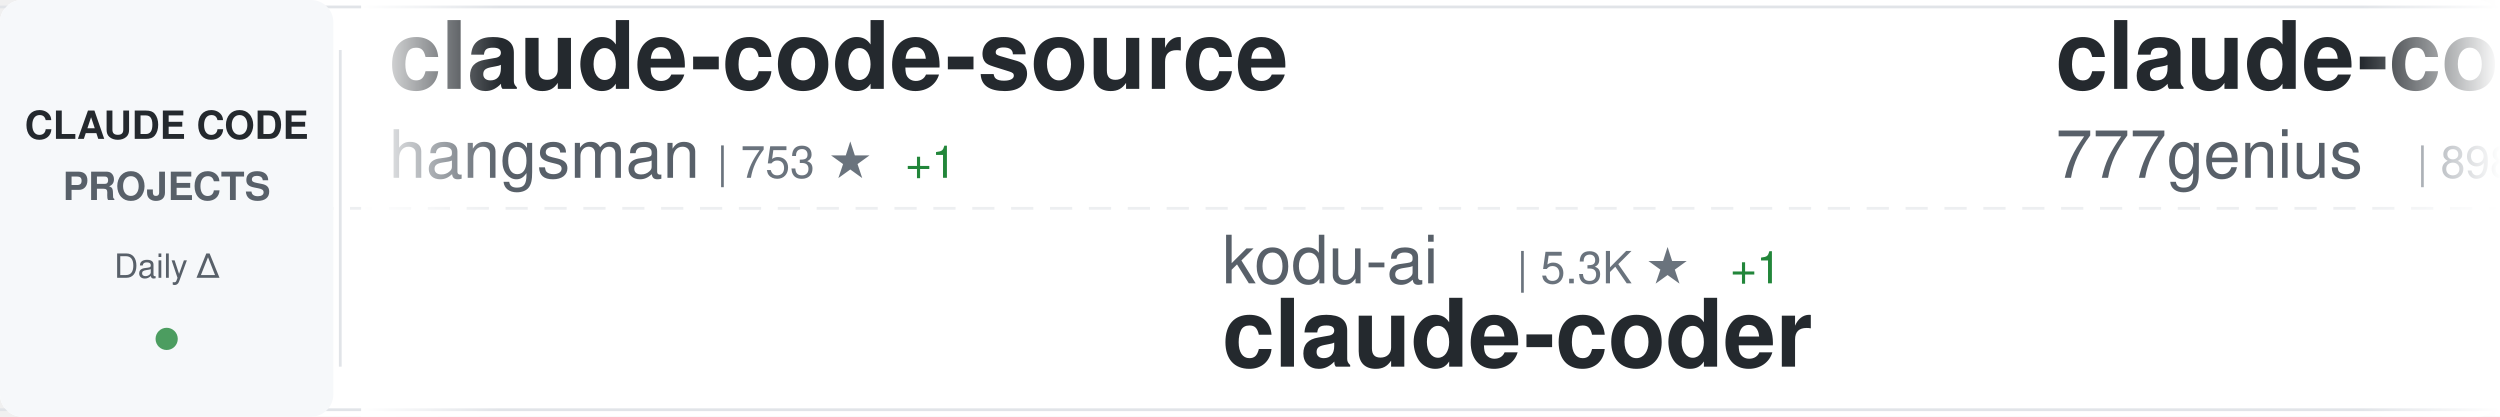
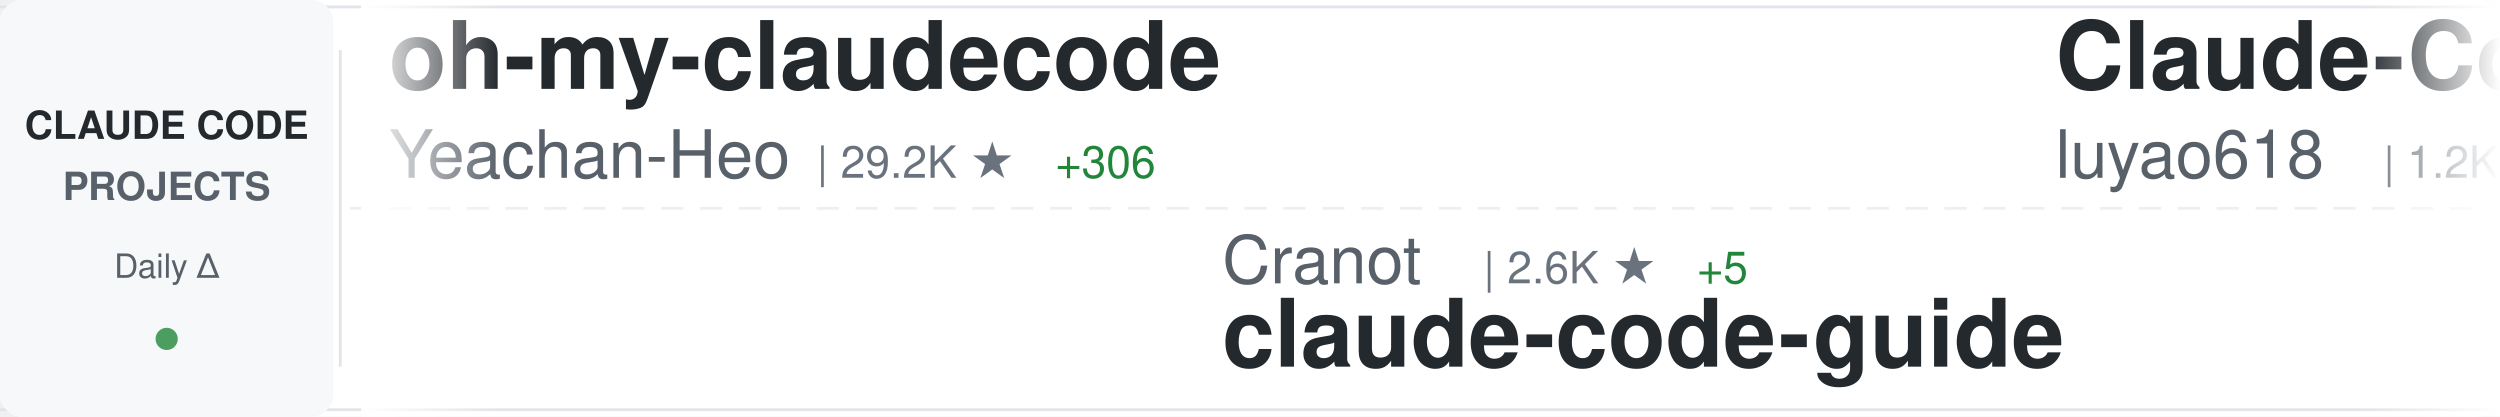
<svg xmlns="http://www.w3.org/2000/svg" width="900" height="150">
  <defs>
    <linearGradient id="awesomeLeftFade" x1="0%" y1="0%" x2="100%" y2="0%">
      <stop offset="0%" style="stop-color:#ffffff;stop-opacity:1" />
      <stop offset="100%" style="stop-color:#ffffff;stop-opacity:0" />
    </linearGradient>
    <linearGradient id="awesomeRightFade" x1="0%" y1="0%" x2="100%" y2="0%">
      <stop offset="0%" style="stop-color:#ffffff;stop-opacity:0" />
      <stop offset="100%" style="stop-color:#ffffff;stop-opacity:1" />
    </linearGradient>
  </defs>
  <rect width="900" height="150" fill="#ffffff" rx="8" />
  <rect x="0" y="2" width="900" height="1" fill="#e1e4e8" />
  <rect x="0" y="147" width="900" height="1" fill="#e1e4e8" />
  <line x1="0" y1="75" x2="900" y2="75" stroke="#e1e4e8" stroke-width="1" stroke-dasharray="8 6" opacity="0.6" />
  <rect x="0" y="0" width="120" height="150" fill="#f6f8fa" rx="8" />
  <text x="60" y="50" font-family="-apple-system, BlinkMacSystemFont, 'Segoe UI', Helvetica, Arial, sans-serif" font-size="14" font-weight="600" fill="#24292e" text-anchor="middle">CLAUDE CODE</text>
  <text x="60" y="72" font-family="-apple-system, BlinkMacSystemFont, 'Segoe UI', Helvetica, Arial, sans-serif" font-size="14" font-weight="600" fill="#586069" text-anchor="middle">PROJECTS</text>
  <text x="60" y="100" font-family="-apple-system, BlinkMacSystemFont, 'Segoe UI', Helvetica, Arial, sans-serif" font-size="12" font-weight="500" fill="#586069" text-anchor="middle">Daily Δ</text>
  <circle cx="60" cy="122" r="4" fill="#22863a" opacity="0.8" />
  <rect x="122" y="18" width="1" height="114" fill="#e1e4e8" />
  <clipPath id="awesomeTickerClip">
    <rect x="130" y="0" width="770" height="150" />
  </clipPath>
  <g clip-path="url(#awesomeTickerClip)">
    <g id="awesomeTickerItems">
      <animateTransform attributeName="transform" attributeType="XML" type="translate" from="0 0" to="-3000 0" dur="54s" repeatCount="indefinite" />
      <g transform="translate(0, 0)">
-         <text x="140" y="32" font-family="-apple-system, BlinkMacSystemFont, 'Segoe UI', Helvetica, Arial, sans-serif" font-size="34" font-weight="600" fill="#24292e">claude-code-source</text>
-         <text x="140" y="64" font-family="-apple-system, BlinkMacSystemFont, 'Segoe UI', Helvetica, Arial, sans-serif" font-size="24" font-weight="400" fill="#586069">hangsman</text>
-         <text x="258" y="64" font-family="-apple-system, BlinkMacSystemFont, 'Segoe UI', Helvetica, Arial, sans-serif" font-size="16" font-weight="500" fill="#6a737d">| 753 ★</text>
-         <text x="326" y="64" font-family="-apple-system, BlinkMacSystemFont, 'Segoe UI', Helvetica, Arial, sans-serif" font-size="16" font-weight="500" fill="#22863a"> +1</text>
+         <text x="140" y="32" font-family="-apple-system, BlinkMacSystemFont, 'Segoe UI', Helvetica, Arial, sans-serif" font-size="34" font-weight="600" fill="#24292e">oh-my-claudecode</text>
+         <text x="140" y="64" font-family="-apple-system, BlinkMacSystemFont, 'Segoe UI', Helvetica, Arial, sans-serif" font-size="24" font-weight="400" fill="#586069">Yeachan-Heo</text>
+         <text x="294" y="64" font-family="-apple-system, BlinkMacSystemFont, 'Segoe UI', Helvetica, Arial, sans-serif" font-size="16" font-weight="500" fill="#6a737d">| 29.2K ★</text>
+         <text x="380" y="64" font-family="-apple-system, BlinkMacSystemFont, 'Segoe UI', Helvetica, Arial, sans-serif" font-size="16" font-weight="500" fill="#22863a"> +306</text>
      </g>
      <g transform="translate(300, 0)">
-         <text x="140" y="102" font-family="-apple-system, BlinkMacSystemFont, 'Segoe UI', Helvetica, Arial, sans-serif" font-size="24" font-weight="400" fill="#586069">kodu-ai</text>
-         <text x="246" y="102" font-family="-apple-system, BlinkMacSystemFont, 'Segoe UI', Helvetica, Arial, sans-serif" font-size="16" font-weight="500" fill="#6a737d">| 5.3K ★</text>
-         <text x="323" y="102" font-family="-apple-system, BlinkMacSystemFont, 'Segoe UI', Helvetica, Arial, sans-serif" font-size="16" font-weight="500" fill="#22863a"> +1</text>
-         <text x="140" y="132" font-family="-apple-system, BlinkMacSystemFont, 'Segoe UI', Helvetica, Arial, sans-serif" font-size="34" font-weight="600" fill="#24292e">claude-coder</text>
+         <text x="140" y="102" font-family="-apple-system, BlinkMacSystemFont, 'Segoe UI', Helvetica, Arial, sans-serif" font-size="24" font-weight="400" fill="#586069">Cranot</text>
+         <text x="234" y="102" font-family="-apple-system, BlinkMacSystemFont, 'Segoe UI', Helvetica, Arial, sans-serif" font-size="16" font-weight="500" fill="#6a737d">| 2.6K ★</text>
+         <text x="311" y="102" font-family="-apple-system, BlinkMacSystemFont, 'Segoe UI', Helvetica, Arial, sans-serif" font-size="16" font-weight="500" fill="#22863a"> +5</text>
+         <text x="140" y="132" font-family="-apple-system, BlinkMacSystemFont, 'Segoe UI', Helvetica, Arial, sans-serif" font-size="34" font-weight="600" fill="#24292e">claude-code-guide</text>
      </g>
      <g transform="translate(600, 0)">
-         <text x="140" y="32" font-family="-apple-system, BlinkMacSystemFont, 'Segoe UI', Helvetica, Arial, sans-serif" font-size="34" font-weight="600" fill="#24292e">claude-code-source-code</text>
-         <text x="140" y="64" font-family="-apple-system, BlinkMacSystemFont, 'Segoe UI', Helvetica, Arial, sans-serif" font-size="24" font-weight="400" fill="#586069">777genius</text>
-         <text x="270" y="64" font-family="-apple-system, BlinkMacSystemFont, 'Segoe UI', Helvetica, Arial, sans-serif" font-size="16" font-weight="500" fill="#6a737d">| 898 ★</text>
+         <text x="140" y="32" font-family="-apple-system, BlinkMacSystemFont, 'Segoe UI', Helvetica, Arial, sans-serif" font-size="34" font-weight="600" fill="#24292e">Claude-Code-Source-Study</text>
+         <text x="140" y="64" font-family="-apple-system, BlinkMacSystemFont, 'Segoe UI', Helvetica, Arial, sans-serif" font-size="24" font-weight="400" fill="#586069">luyao618</text>
+         <text x="258" y="64" font-family="-apple-system, BlinkMacSystemFont, 'Segoe UI', Helvetica, Arial, sans-serif" font-size="16" font-weight="500" fill="#6a737d">| 1.2K ★</text>
+         <text x="335" y="64" font-family="-apple-system, BlinkMacSystemFont, 'Segoe UI', Helvetica, Arial, sans-serif" font-size="16" font-weight="500" fill="#22863a"> +11</text>
+       </g>
+       <g transform="translate(900, 0)">
+         <text x="140" y="102" font-family="-apple-system, BlinkMacSystemFont, 'Segoe UI', Helvetica, Arial, sans-serif" font-size="24" font-weight="400" fill="#586069">Yuyz0112</text>
+         <text x="258" y="102" font-family="-apple-system, BlinkMacSystemFont, 'Segoe UI', Helvetica, Arial, sans-serif" font-size="16" font-weight="500" fill="#6a737d">| 2.3K ★</text>
+         <text x="335" y="102" font-family="-apple-system, BlinkMacSystemFont, 'Segoe UI', Helvetica, Arial, sans-serif" font-size="16" font-weight="500" fill="#22863a"> +2</text>
+         <text x="140" y="132" font-family="-apple-system, BlinkMacSystemFont, 'Segoe UI', Helvetica, Arial, sans-serif" font-size="34" font-weight="600" fill="#24292e">claude-code-reverse</text>
+       </g>
+       <g transform="translate(1200, 0)">
+         <text x="140" y="32" font-family="-apple-system, BlinkMacSystemFont, 'Segoe UI', Helvetica, Arial, sans-serif" font-size="34" font-weight="600" fill="#24292e">claudecodeui</text>
+         <text x="140" y="64" font-family="-apple-system, BlinkMacSystemFont, 'Segoe UI', Helvetica, Arial, sans-serif" font-size="24" font-weight="400" fill="#586069">siteboon</text>
+         <text x="258" y="64" font-family="-apple-system, BlinkMacSystemFont, 'Segoe UI', Helvetica, Arial, sans-serif" font-size="16" font-weight="500" fill="#6a737d">| 9.9K ★</text>
+         <text x="335" y="64" font-family="-apple-system, BlinkMacSystemFont, 'Segoe UI', Helvetica, Arial, sans-serif" font-size="16" font-weight="500" fill="#22863a"> +47</text>
+       </g>
+       <g transform="translate(1500, 0)">
+         <text x="140" y="102" font-family="-apple-system, BlinkMacSystemFont, 'Segoe UI', Helvetica, Arial, sans-serif" font-size="24" font-weight="400" fill="#586069">eyaltoledano</text>
+         <text x="306" y="102" font-family="-apple-system, BlinkMacSystemFont, 'Segoe UI', Helvetica, Arial, sans-serif" font-size="16" font-weight="500" fill="#6a737d">| 26.6K ★</text>
+         <text x="392" y="102" font-family="-apple-system, BlinkMacSystemFont, 'Segoe UI', Helvetica, Arial, sans-serif" font-size="16" font-weight="500" fill="#22863a"> +10</text>
+         <text x="140" y="132" font-family="-apple-system, BlinkMacSystemFont, 'Segoe UI', Helvetica, Arial, sans-serif" font-size="34" font-weight="600" fill="#24292e">claude-task-master</text>
+       </g>
+       <g transform="translate(1800, 0)">
+         <text x="140" y="32" font-family="-apple-system, BlinkMacSystemFont, 'Segoe UI', Helvetica, Arial, sans-serif" font-size="34" font-weight="600" fill="#24292e">claude-code-my-workflow</text>
+         <text x="140" y="64" font-family="-apple-system, BlinkMacSystemFont, 'Segoe UI', Helvetica, Arial, sans-serif" font-size="24" font-weight="400" fill="#586069">pedrohcgs</text>
+         <text x="270" y="64" font-family="-apple-system, BlinkMacSystemFont, 'Segoe UI', Helvetica, Arial, sans-serif" font-size="16" font-weight="500" fill="#6a737d">| 923 ★</text>
        <text x="338" y="64" font-family="-apple-system, BlinkMacSystemFont, 'Segoe UI', Helvetica, Arial, sans-serif" font-size="16" font-weight="500" fill="#22863a"> +3</text>
      </g>
-       <g transform="translate(900, 0)">
-         <text x="140" y="102" font-family="-apple-system, BlinkMacSystemFont, 'Segoe UI', Helvetica, Arial, sans-serif" font-size="24" font-weight="400" fill="#586069">zebbern</text>
-         <text x="246" y="102" font-family="-apple-system, BlinkMacSystemFont, 'Segoe UI', Helvetica, Arial, sans-serif" font-size="16" font-weight="500" fill="#6a737d">| 3.9K ★</text>
-         <text x="323" y="102" font-family="-apple-system, BlinkMacSystemFont, 'Segoe UI', Helvetica, Arial, sans-serif" font-size="16" font-weight="500" fill="#22863a"> +9</text>
+       <g transform="translate(2100, 0)">
+         <text x="140" y="102" font-family="-apple-system, BlinkMacSystemFont, 'Segoe UI', Helvetica, Arial, sans-serif" font-size="24" font-weight="400" fill="#586069">huangserva</text>
+         <text x="282" y="102" font-family="-apple-system, BlinkMacSystemFont, 'Segoe UI', Helvetica, Arial, sans-serif" font-size="16" font-weight="500" fill="#6a737d">| 552 ★</text>
+         <text x="140" y="132" font-family="-apple-system, BlinkMacSystemFont, 'Segoe UI', Helvetica, Arial, sans-serif" font-size="34" font-weight="600" fill="#24292e">claude-code-cli</text>
+       </g>
+       <g transform="translate(2400, 0)">
+         <text x="140" y="32" font-family="-apple-system, BlinkMacSystemFont, 'Segoe UI', Helvetica, Arial, sans-serif" font-size="34" font-weight="600" fill="#24292e">claude-code-templates</text>
+         <text x="140" y="64" font-family="-apple-system, BlinkMacSystemFont, 'Segoe UI', Helvetica, Arial, sans-serif" font-size="24" font-weight="400" fill="#586069">davila7</text>
+         <text x="246" y="64" font-family="-apple-system, BlinkMacSystemFont, 'Segoe UI', Helvetica, Arial, sans-serif" font-size="16" font-weight="500" fill="#6a737d">| 24.6K ★</text>
+         <text x="332" y="64" font-family="-apple-system, BlinkMacSystemFont, 'Segoe UI', Helvetica, Arial, sans-serif" font-size="16" font-weight="500" fill="#22863a"> +30</text>
+       </g>
+       <g transform="translate(2700, 0)">
+         <text x="140" y="102" font-family="-apple-system, BlinkMacSystemFont, 'Segoe UI', Helvetica, Arial, sans-serif" font-size="24" font-weight="400" fill="#586069">ChrisWiles</text>
+         <text x="282" y="102" font-family="-apple-system, BlinkMacSystemFont, 'Segoe UI', Helvetica, Arial, sans-serif" font-size="16" font-weight="500" fill="#6a737d">| 5.8K ★</text>
+         <text x="359" y="102" font-family="-apple-system, BlinkMacSystemFont, 'Segoe UI', Helvetica, Arial, sans-serif" font-size="16" font-weight="500" fill="#22863a"> +7</text>
+         <text x="140" y="132" font-family="-apple-system, BlinkMacSystemFont, 'Segoe UI', Helvetica, Arial, sans-serif" font-size="34" font-weight="600" fill="#24292e">claude-code-showcase</text>
+       </g>
+       <g transform="translate(3000, 0)">
+         <text x="140" y="32" font-family="-apple-system, BlinkMacSystemFont, 'Segoe UI', Helvetica, Arial, sans-serif" font-size="34" font-weight="600" fill="#24292e">oh-my-claudecode</text>
+         <text x="140" y="64" font-family="-apple-system, BlinkMacSystemFont, 'Segoe UI', Helvetica, Arial, sans-serif" font-size="24" font-weight="400" fill="#586069">Yeachan-Heo</text>
+         <text x="294" y="64" font-family="-apple-system, BlinkMacSystemFont, 'Segoe UI', Helvetica, Arial, sans-serif" font-size="16" font-weight="500" fill="#6a737d">| 29.2K ★</text>
+         <text x="380" y="64" font-family="-apple-system, BlinkMacSystemFont, 'Segoe UI', Helvetica, Arial, sans-serif" font-size="16" font-weight="500" fill="#22863a"> +306</text>
+       </g>
+       <g transform="translate(3300, 0)">
+         <text x="140" y="102" font-family="-apple-system, BlinkMacSystemFont, 'Segoe UI', Helvetica, Arial, sans-serif" font-size="24" font-weight="400" fill="#586069">Cranot</text>
+         <text x="234" y="102" font-family="-apple-system, BlinkMacSystemFont, 'Segoe UI', Helvetica, Arial, sans-serif" font-size="16" font-weight="500" fill="#6a737d">| 2.6K ★</text>
+         <text x="311" y="102" font-family="-apple-system, BlinkMacSystemFont, 'Segoe UI', Helvetica, Arial, sans-serif" font-size="16" font-weight="500" fill="#22863a"> +5</text>
        <text x="140" y="132" font-family="-apple-system, BlinkMacSystemFont, 'Segoe UI', Helvetica, Arial, sans-serif" font-size="34" font-weight="600" fill="#24292e">claude-code-guide</text>
      </g>
-       <g transform="translate(1200, 0)">
-         <text x="140" y="32" font-family="-apple-system, BlinkMacSystemFont, 'Segoe UI', Helvetica, Arial, sans-serif" font-size="34" font-weight="600" fill="#24292e">collection-claude-code-s...</text>
-         <text x="140" y="64" font-family="-apple-system, BlinkMacSystemFont, 'Segoe UI', Helvetica, Arial, sans-serif" font-size="24" font-weight="400" fill="#586069">chauncygu</text>
-         <text x="270" y="64" font-family="-apple-system, BlinkMacSystemFont, 'Segoe UI', Helvetica, Arial, sans-serif" font-size="16" font-weight="500" fill="#6a737d">| 2.1K ★</text>
-         <text x="347" y="64" font-family="-apple-system, BlinkMacSystemFont, 'Segoe UI', Helvetica, Arial, sans-serif" font-size="16" font-weight="500" fill="#22863a"> +17</text>
-       </g>
-       <g transform="translate(1500, 0)">
-         <text x="140" y="102" font-family="-apple-system, BlinkMacSystemFont, 'Segoe UI', Helvetica, Arial, sans-serif" font-size="24" font-weight="400" fill="#586069">sugyan</text>
-         <text x="234" y="102" font-family="-apple-system, BlinkMacSystemFont, 'Segoe UI', Helvetica, Arial, sans-serif" font-size="16" font-weight="500" fill="#6a737d">| 1.0K ★</text>
-         <text x="311" y="102" font-family="-apple-system, BlinkMacSystemFont, 'Segoe UI', Helvetica, Arial, sans-serif" font-size="16" font-weight="500" fill="#22863a"> +5</text>
-         <text x="140" y="132" font-family="-apple-system, BlinkMacSystemFont, 'Segoe UI', Helvetica, Arial, sans-serif" font-size="34" font-weight="600" fill="#24292e">claude-code-webui</text>
-       </g>
-       <g transform="translate(1800, 0)">
-         <text x="140" y="32" font-family="-apple-system, BlinkMacSystemFont, 'Segoe UI', Helvetica, Arial, sans-serif" font-size="34" font-weight="600" fill="#24292e">claude-code-rev</text>
-         <text x="140" y="64" font-family="-apple-system, BlinkMacSystemFont, 'Segoe UI', Helvetica, Arial, sans-serif" font-size="24" font-weight="400" fill="#586069">oboard</text>
-         <text x="234" y="64" font-family="-apple-system, BlinkMacSystemFont, 'Segoe UI', Helvetica, Arial, sans-serif" font-size="16" font-weight="500" fill="#6a737d">| 3.0K ★</text>
-         <text x="311" y="64" font-family="-apple-system, BlinkMacSystemFont, 'Segoe UI', Helvetica, Arial, sans-serif" font-size="16" font-weight="500" fill="#22863a"> +10</text>
-       </g>
-       <g transform="translate(2100, 0)">
-         <text x="140" y="102" font-family="-apple-system, BlinkMacSystemFont, 'Segoe UI', Helvetica, Arial, sans-serif" font-size="24" font-weight="400" fill="#586069">slopus</text>
-         <text x="234" y="102" font-family="-apple-system, BlinkMacSystemFont, 'Segoe UI', Helvetica, Arial, sans-serif" font-size="16" font-weight="500" fill="#6a737d">| 18.4K ★</text>
-         <text x="320" y="102" font-family="-apple-system, BlinkMacSystemFont, 'Segoe UI', Helvetica, Arial, sans-serif" font-size="16" font-weight="500" fill="#22863a"> +195</text>
-         <text x="140" y="132" font-family="-apple-system, BlinkMacSystemFont, 'Segoe UI', Helvetica, Arial, sans-serif" font-size="34" font-weight="600" fill="#24292e">happy</text>
-       </g>
-       <g transform="translate(2400, 0)">
-         <text x="140" y="32" font-family="-apple-system, BlinkMacSystemFont, 'Segoe UI', Helvetica, Arial, sans-serif" font-size="34" font-weight="600" fill="#24292e">everything-claude-code</text>
-         <text x="140" y="64" font-family="-apple-system, BlinkMacSystemFont, 'Segoe UI', Helvetica, Arial, sans-serif" font-size="24" font-weight="400" fill="#586069">affaan-m</text>
-         <text x="258" y="64" font-family="-apple-system, BlinkMacSystemFont, 'Segoe UI', Helvetica, Arial, sans-serif" font-size="16" font-weight="500" fill="#6a737d">| 157.4K ★</text>
-         <text x="353" y="64" font-family="-apple-system, BlinkMacSystemFont, 'Segoe UI', Helvetica, Arial, sans-serif" font-size="16" font-weight="500" fill="#22863a"> +1.4K</text>
-       </g>
-       <g transform="translate(2700, 0)">
-         <text x="140" y="102" font-family="-apple-system, BlinkMacSystemFont, 'Segoe UI', Helvetica, Arial, sans-serif" font-size="24" font-weight="400" fill="#586069">alejandrobalderas</text>
-         <text x="366" y="102" font-family="-apple-system, BlinkMacSystemFont, 'Segoe UI', Helvetica, Arial, sans-serif" font-size="16" font-weight="500" fill="#6a737d">| 1.5K ★</text>
-         <text x="443" y="102" font-family="-apple-system, BlinkMacSystemFont, 'Segoe UI', Helvetica, Arial, sans-serif" font-size="16" font-weight="500" fill="#22863a"> +70</text>
-         <text x="140" y="132" font-family="-apple-system, BlinkMacSystemFont, 'Segoe UI', Helvetica, Arial, sans-serif" font-size="34" font-weight="600" fill="#24292e">claude-code-from-source</text>
-       </g>
-       <g transform="translate(3000, 0)">
-         <text x="140" y="32" font-family="-apple-system, BlinkMacSystemFont, 'Segoe UI', Helvetica, Arial, sans-serif" font-size="34" font-weight="600" fill="#24292e">claude-code-source</text>
-         <text x="140" y="64" font-family="-apple-system, BlinkMacSystemFont, 'Segoe UI', Helvetica, Arial, sans-serif" font-size="24" font-weight="400" fill="#586069">hangsman</text>
-         <text x="258" y="64" font-family="-apple-system, BlinkMacSystemFont, 'Segoe UI', Helvetica, Arial, sans-serif" font-size="16" font-weight="500" fill="#6a737d">| 753 ★</text>
-         <text x="326" y="64" font-family="-apple-system, BlinkMacSystemFont, 'Segoe UI', Helvetica, Arial, sans-serif" font-size="16" font-weight="500" fill="#22863a"> +1</text>
-       </g>
-       <g transform="translate(3300, 0)">
-         <text x="140" y="102" font-family="-apple-system, BlinkMacSystemFont, 'Segoe UI', Helvetica, Arial, sans-serif" font-size="24" font-weight="400" fill="#586069">kodu-ai</text>
-         <text x="246" y="102" font-family="-apple-system, BlinkMacSystemFont, 'Segoe UI', Helvetica, Arial, sans-serif" font-size="16" font-weight="500" fill="#6a737d">| 5.3K ★</text>
-         <text x="323" y="102" font-family="-apple-system, BlinkMacSystemFont, 'Segoe UI', Helvetica, Arial, sans-serif" font-size="16" font-weight="500" fill="#22863a"> +1</text>
-         <text x="140" y="132" font-family="-apple-system, BlinkMacSystemFont, 'Segoe UI', Helvetica, Arial, sans-serif" font-size="34" font-weight="600" fill="#24292e">claude-coder</text>
-       </g>
      <g transform="translate(3600, 0)">
-         <text x="140" y="32" font-family="-apple-system, BlinkMacSystemFont, 'Segoe UI', Helvetica, Arial, sans-serif" font-size="34" font-weight="600" fill="#24292e">claude-code-source-code</text>
-         <text x="140" y="64" font-family="-apple-system, BlinkMacSystemFont, 'Segoe UI', Helvetica, Arial, sans-serif" font-size="24" font-weight="400" fill="#586069">777genius</text>
-         <text x="270" y="64" font-family="-apple-system, BlinkMacSystemFont, 'Segoe UI', Helvetica, Arial, sans-serif" font-size="16" font-weight="500" fill="#6a737d">| 898 ★</text>
-         <text x="338" y="64" font-family="-apple-system, BlinkMacSystemFont, 'Segoe UI', Helvetica, Arial, sans-serif" font-size="16" font-weight="500" fill="#22863a"> +3</text>
+         <text x="140" y="32" font-family="-apple-system, BlinkMacSystemFont, 'Segoe UI', Helvetica, Arial, sans-serif" font-size="34" font-weight="600" fill="#24292e">Claude-Code-Source-Study</text>
+         <text x="140" y="64" font-family="-apple-system, BlinkMacSystemFont, 'Segoe UI', Helvetica, Arial, sans-serif" font-size="24" font-weight="400" fill="#586069">luyao618</text>
+         <text x="258" y="64" font-family="-apple-system, BlinkMacSystemFont, 'Segoe UI', Helvetica, Arial, sans-serif" font-size="16" font-weight="500" fill="#6a737d">| 1.2K ★</text>
+         <text x="335" y="64" font-family="-apple-system, BlinkMacSystemFont, 'Segoe UI', Helvetica, Arial, sans-serif" font-size="16" font-weight="500" fill="#22863a"> +11</text>
      </g>
      <g transform="translate(3900, 0)">
-         <text x="140" y="102" font-family="-apple-system, BlinkMacSystemFont, 'Segoe UI', Helvetica, Arial, sans-serif" font-size="24" font-weight="400" fill="#586069">zebbern</text>
-         <text x="246" y="102" font-family="-apple-system, BlinkMacSystemFont, 'Segoe UI', Helvetica, Arial, sans-serif" font-size="16" font-weight="500" fill="#6a737d">| 3.9K ★</text>
-         <text x="323" y="102" font-family="-apple-system, BlinkMacSystemFont, 'Segoe UI', Helvetica, Arial, sans-serif" font-size="16" font-weight="500" fill="#22863a"> +9</text>
-         <text x="140" y="132" font-family="-apple-system, BlinkMacSystemFont, 'Segoe UI', Helvetica, Arial, sans-serif" font-size="34" font-weight="600" fill="#24292e">claude-code-guide</text>
+         <text x="140" y="102" font-family="-apple-system, BlinkMacSystemFont, 'Segoe UI', Helvetica, Arial, sans-serif" font-size="24" font-weight="400" fill="#586069">Yuyz0112</text>
+         <text x="258" y="102" font-family="-apple-system, BlinkMacSystemFont, 'Segoe UI', Helvetica, Arial, sans-serif" font-size="16" font-weight="500" fill="#6a737d">| 2.3K ★</text>
+         <text x="335" y="102" font-family="-apple-system, BlinkMacSystemFont, 'Segoe UI', Helvetica, Arial, sans-serif" font-size="16" font-weight="500" fill="#22863a"> +2</text>
+         <text x="140" y="132" font-family="-apple-system, BlinkMacSystemFont, 'Segoe UI', Helvetica, Arial, sans-serif" font-size="34" font-weight="600" fill="#24292e">claude-code-reverse</text>
      </g>
    </g>
  </g>
  <rect x="130" y="0" width="50" height="150" fill="url(#awesomeLeftFade)" />
  <rect x="850" y="0" width="50" height="150" fill="url(#awesomeRightFade)" />
</svg>
